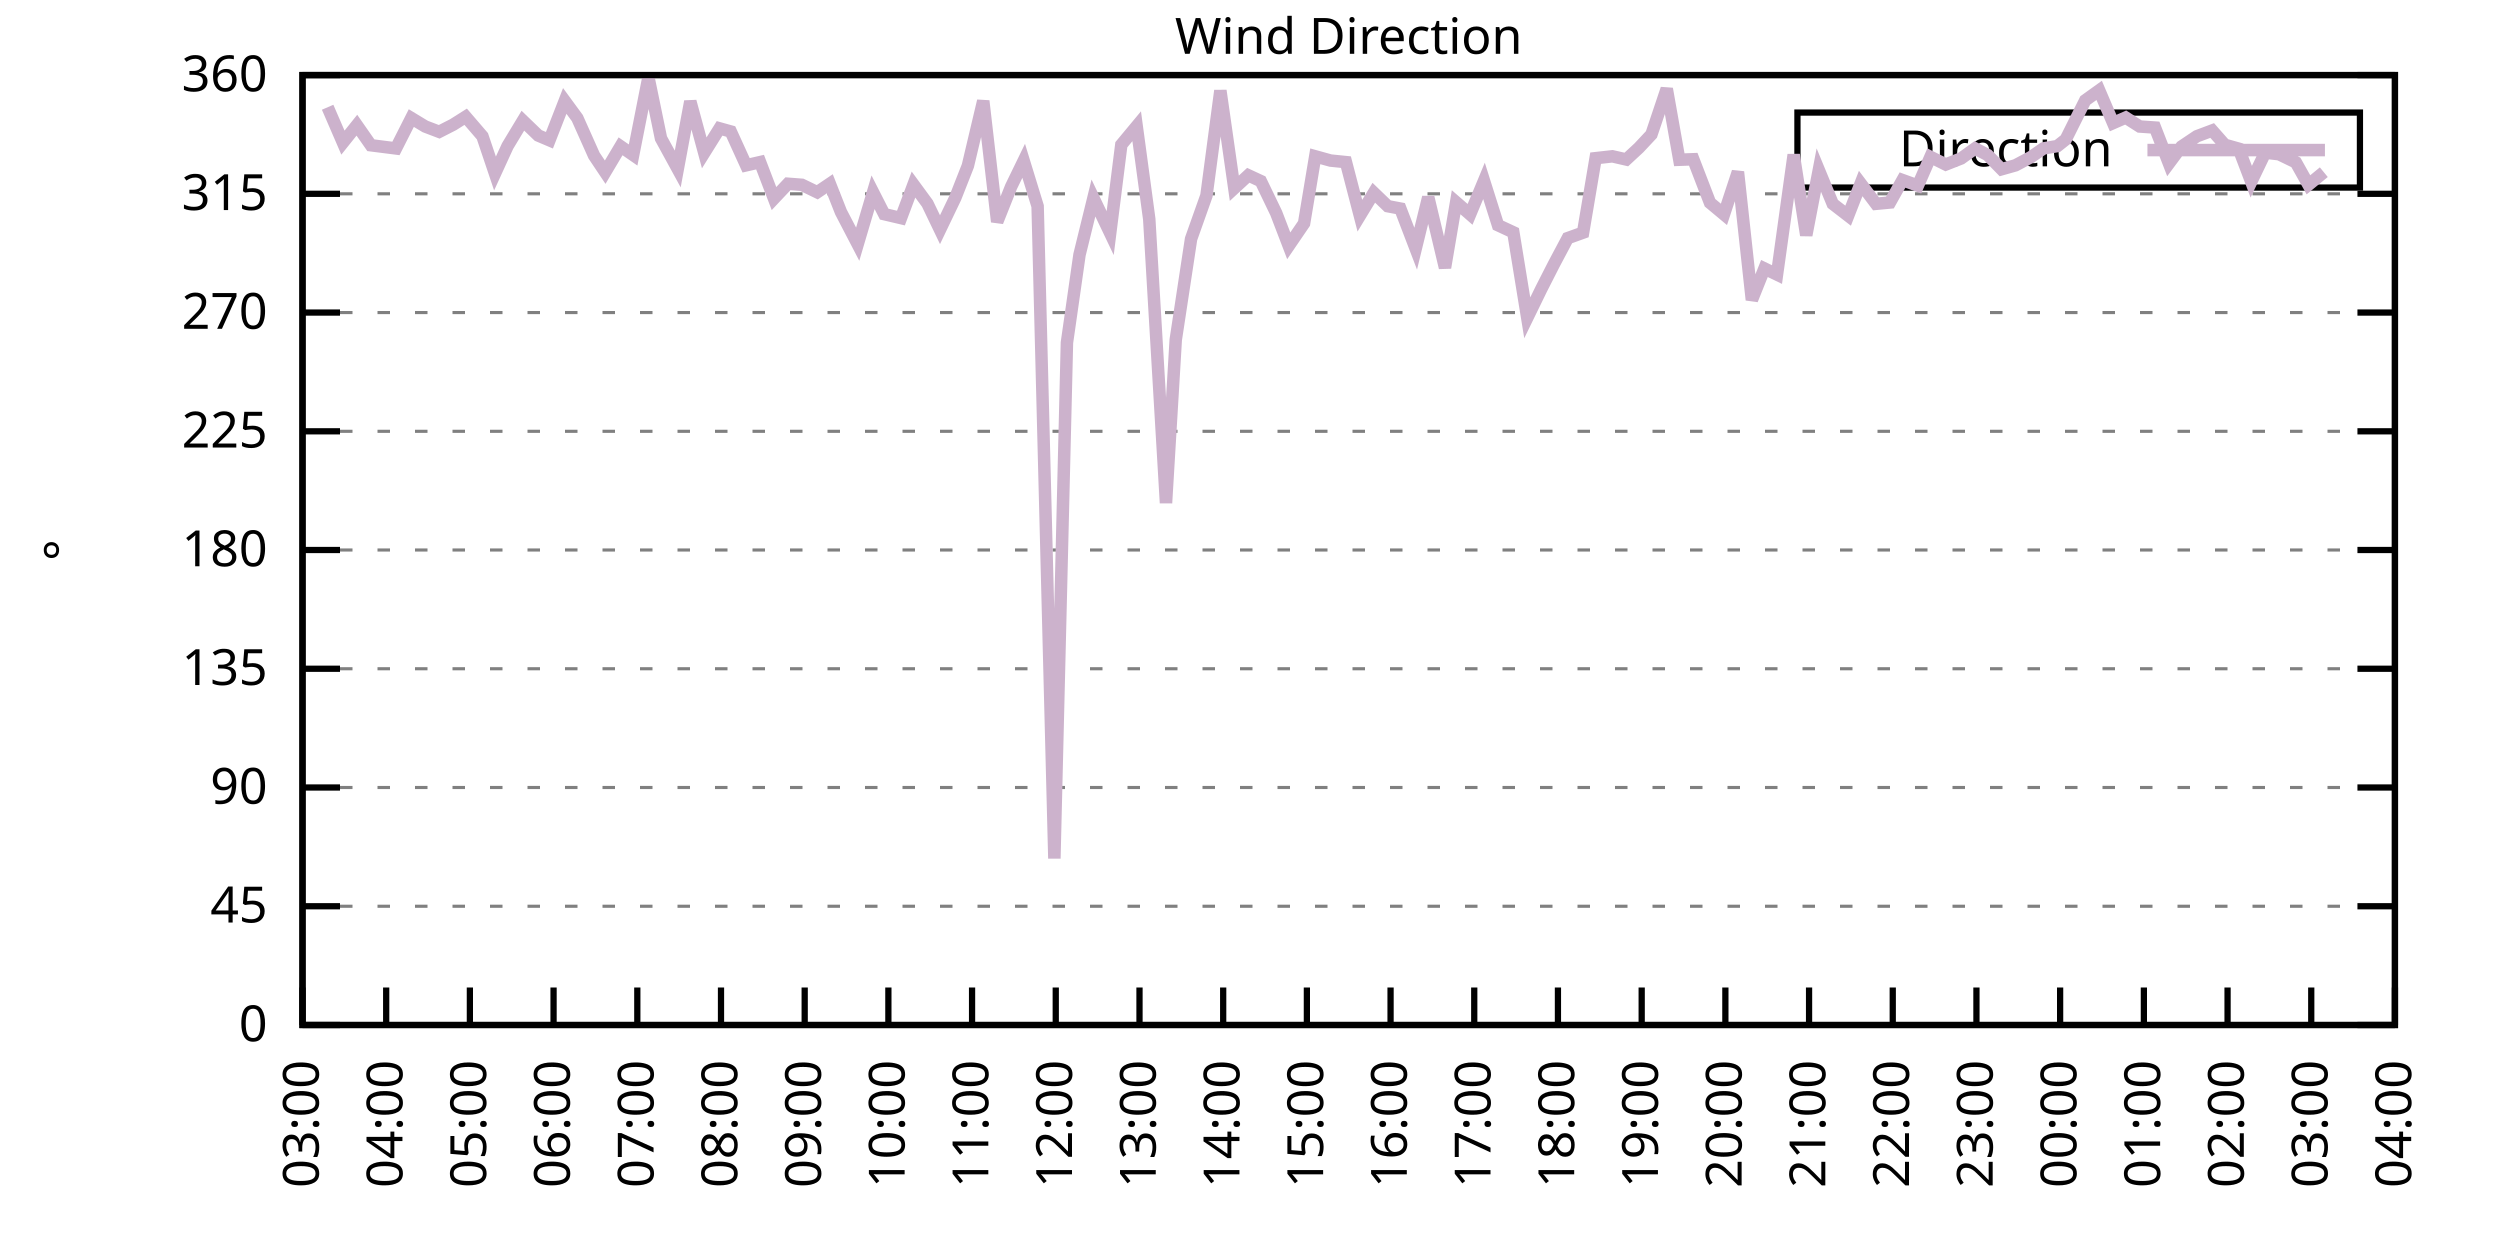
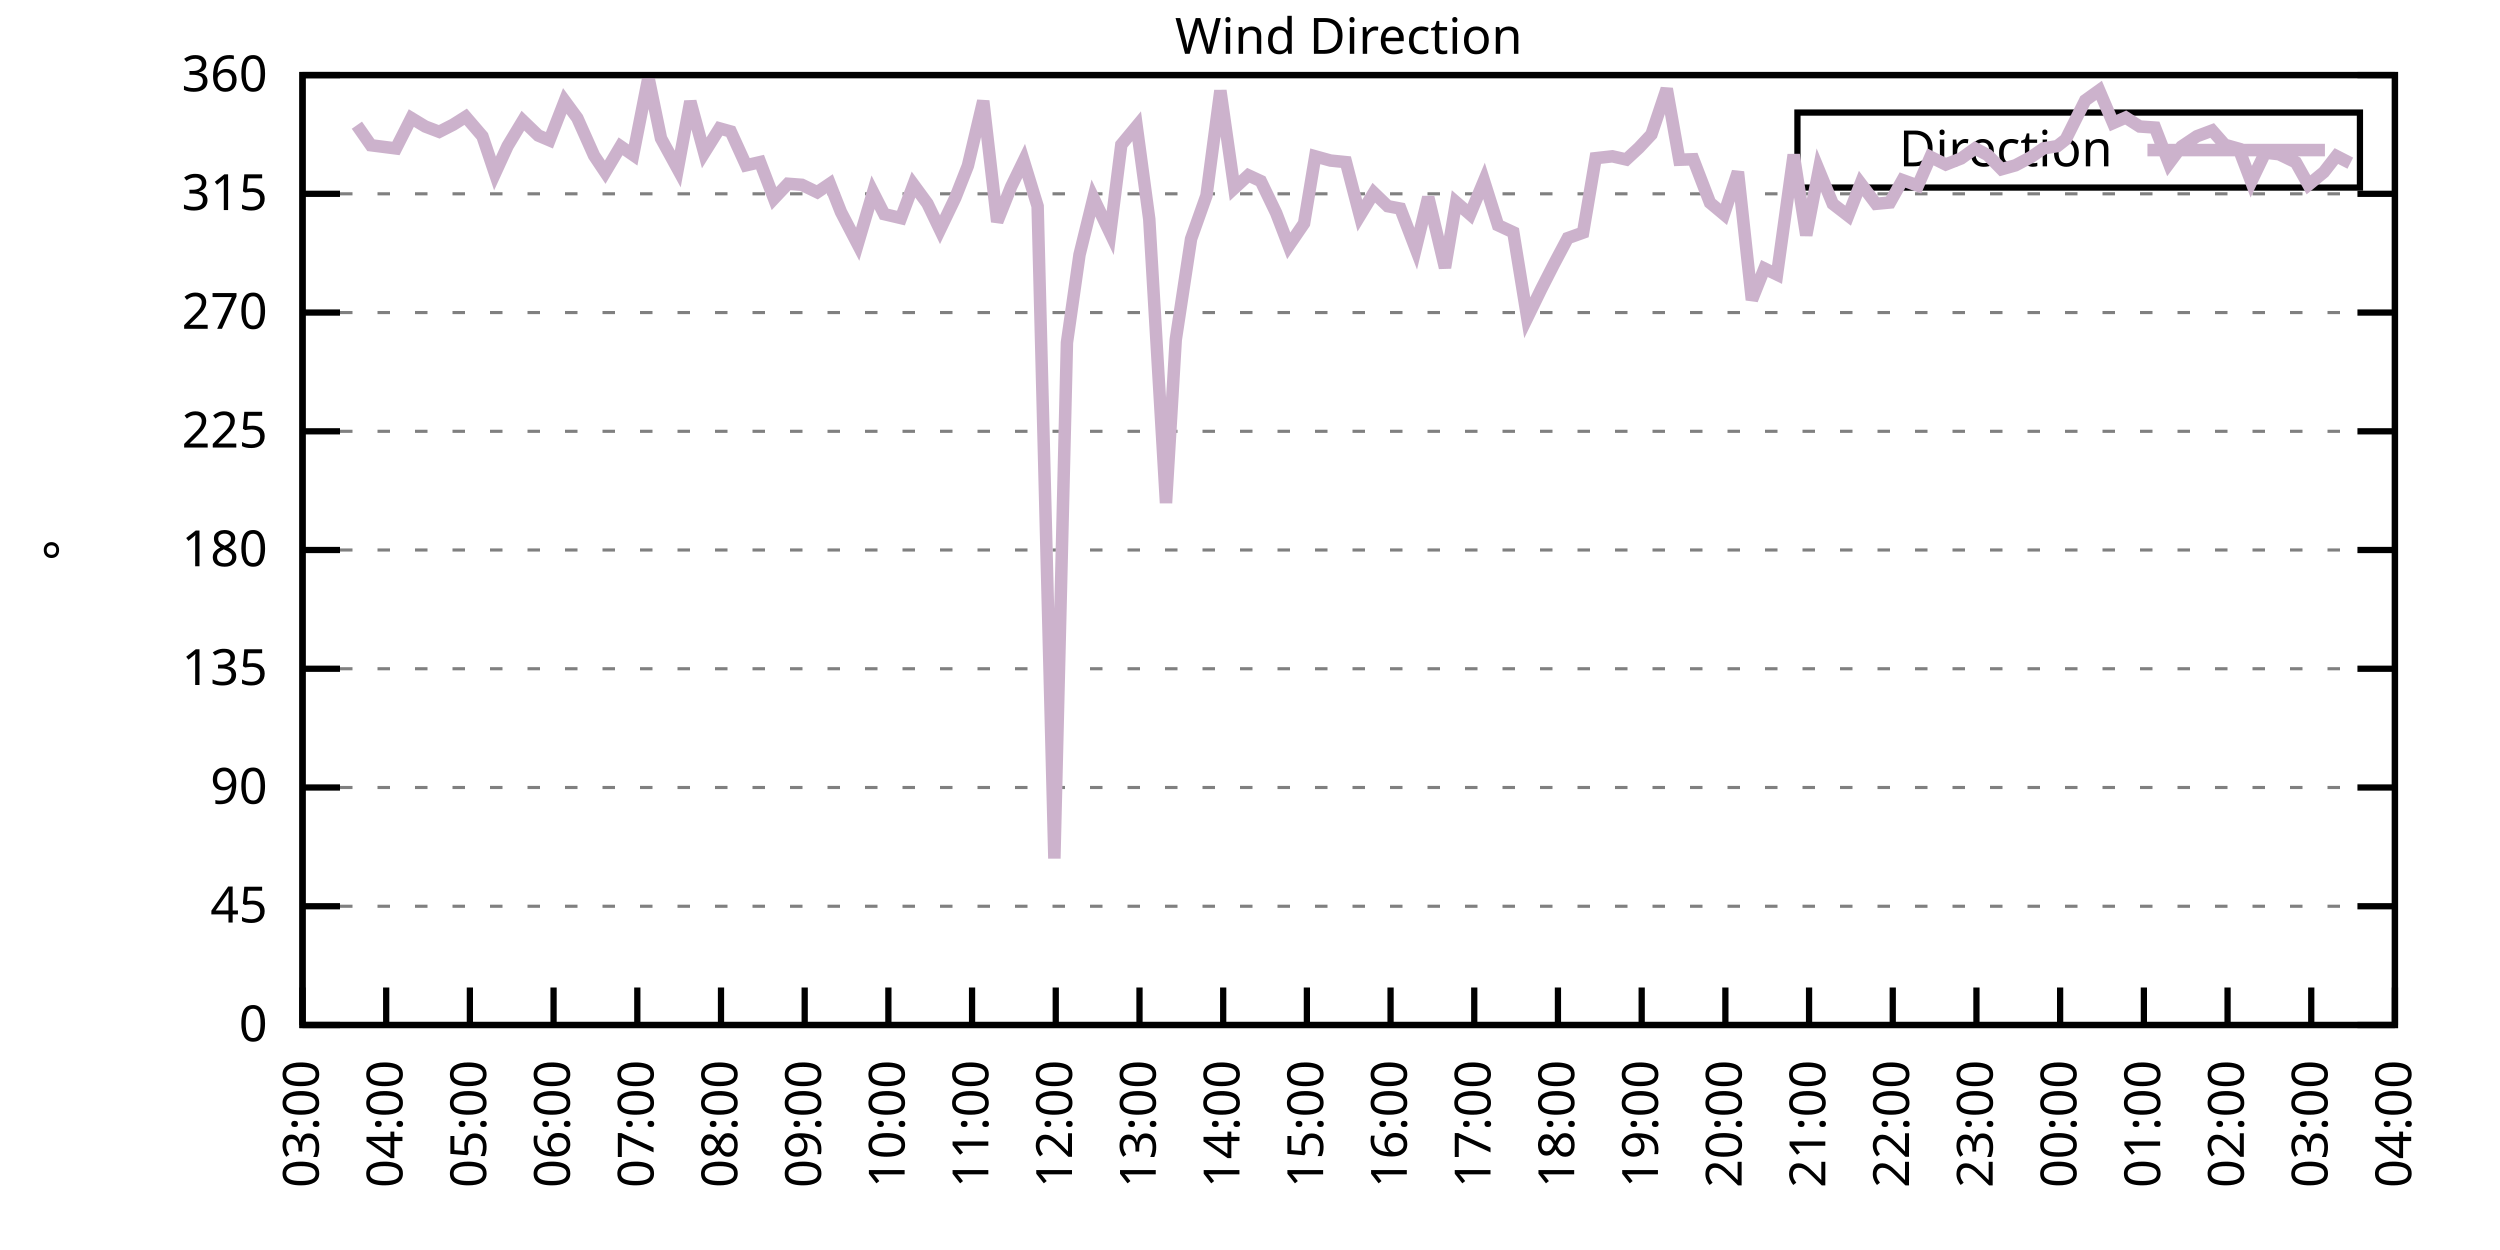
<svg xmlns="http://www.w3.org/2000/svg" xmlns:xlink="http://www.w3.org/1999/xlink" width="400" height="200" viewBox="0 0 400 200">
  <g id="gnuplot_canvas">
    <rect x="0" y="0" width="400" height="200" fill="none" />
    <defs>
      <circle id="gpDot" r="0.5" stroke-width="0.5" stroke="currentColor" />
      <path id="gpPt0" stroke-width="0.333" stroke="currentColor" d="M-1,0 h2 M0,-1 v2" />
      <path id="gpPt1" stroke-width="0.333" stroke="currentColor" d="M-1,-1 L1,1 M1,-1 L-1,1" />
      <path id="gpPt2" stroke-width="0.333" stroke="currentColor" d="M-1,0 L1,0 M0,-1 L0,1 M-1,-1 L1,1 M-1,1 L1,-1" />
      <rect id="gpPt3" stroke-width="0.333" stroke="currentColor" x="-1" y="-1" width="2" height="2" />
      <rect id="gpPt4" stroke-width="0.333" stroke="currentColor" fill="currentColor" x="-1" y="-1" width="2" height="2" />
      <circle id="gpPt5" stroke-width="0.333" stroke="currentColor" cx="0" cy="0" r="1" />
      <use xlink:href="#gpPt5" id="gpPt6" fill="currentColor" stroke="none" />
      <path id="gpPt7" stroke-width="0.333" stroke="currentColor" d="M0,-1.33 L-1.33,0.67 L1.33,0.67 z" />
      <use xlink:href="#gpPt7" id="gpPt8" fill="currentColor" stroke="none" />
      <use xlink:href="#gpPt7" id="gpPt9" stroke="currentColor" transform="rotate(180)" />
      <use xlink:href="#gpPt9" id="gpPt10" fill="currentColor" stroke="none" />
      <use xlink:href="#gpPt3" id="gpPt11" stroke="currentColor" transform="rotate(45)" />
      <use xlink:href="#gpPt11" id="gpPt12" fill="currentColor" stroke="none" />
      <path id="gpPt13" stroke-width="0.333" stroke="currentColor" d="M0,1.330 L1.265,0.411 L0.782,-1.067 L-0.782,-1.076 L-1.265,0.411 z" />
      <use xlink:href="#gpPt13" id="gpPt14" fill="currentColor" stroke="none" />
      <filter id="textbox" filterUnits="objectBoundingBox" x="0" y="0" height="1" width="1">
        <feFlood flood-color="white" flood-opacity="1" result="bgnd" />
        <feComposite in="SourceGraphic" in2="bgnd" operator="atop" />
      </filter>
      <filter id="greybox" filterUnits="objectBoundingBox" x="0" y="0" height="1" width="1">
        <feFlood flood-color="lightgrey" flood-opacity="1" result="grey" />
        <feComposite in="SourceGraphic" in2="grey" operator="atop" />
      </filter>
    </defs>
    <g fill="none" color="white" stroke="currentColor" stroke-width="1.00" stroke-linecap="butt" stroke-linejoin="miter">
</g>
    <g fill="none" color="black" stroke="currentColor" stroke-width="1.00" stroke-linecap="butt" stroke-linejoin="miter">
      <g stroke="none" shape-rendering="crispEdges">
        <polygon fill="rgb(255, 255, 255)" points="48.40,164.00 383.18,164.00 383.18,12.02 48.40,12.02 " />
      </g>
    </g>
    <g fill="none" color="black" stroke="currentColor" stroke-width="1.00" stroke-linecap="butt" stroke-linejoin="miter">
</g>
    <g fill="none" color="black" stroke="black" stroke-width="0.50" stroke-linecap="butt" stroke-linejoin="miter">
</g>
    <g fill="none" color="gray" stroke="currentColor" stroke-width="0.50" stroke-linecap="butt" stroke-linejoin="miter">
      <path stroke="gray" stroke-dasharray="2,4" class="gridline" d="M48.40,164.00 L383.19,164.00  " />
    </g>
    <g fill="none" color="gray" stroke="gray" stroke-width="1.00" stroke-linecap="butt" stroke-linejoin="miter">
</g>
    <g fill="none" color="black" stroke="currentColor" stroke-width="1.00" stroke-linecap="butt" stroke-linejoin="miter">
      <path stroke="black" d="M48.40,164.00 L54.40,164.00 M383.19,164.00 L377.19,164.00  " />
      <g transform="translate(42.80,166.60)" stroke="none" fill="black" font-family="Sans" font-size="8.00" text-anchor="end">
        <text>
          <tspan font-family="Sans"> 0</tspan>
        </text>
      </g>
    </g>
    <g fill="none" color="black" stroke="currentColor" stroke-width="1.00" stroke-linecap="butt" stroke-linejoin="miter">
</g>
    <g fill="none" color="black" stroke="black" stroke-width="0.50" stroke-linecap="butt" stroke-linejoin="miter">
</g>
    <g fill="none" color="gray" stroke="currentColor" stroke-width="0.50" stroke-linecap="butt" stroke-linejoin="miter">
      <path stroke="gray" stroke-dasharray="2,4" class="gridline" d="M48.40,145.00 L383.19,145.00  " />
    </g>
    <g fill="none" color="gray" stroke="gray" stroke-width="1.00" stroke-linecap="butt" stroke-linejoin="miter">
</g>
    <g fill="none" color="black" stroke="currentColor" stroke-width="1.00" stroke-linecap="butt" stroke-linejoin="miter">
      <path stroke="black" d="M48.40,145.00 L54.40,145.00 M383.19,145.00 L377.19,145.00  " />
      <g transform="translate(42.80,147.60)" stroke="none" fill="black" font-family="Sans" font-size="8.00" text-anchor="end">
        <text>
          <tspan font-family="Sans"> 45</tspan>
        </text>
      </g>
    </g>
    <g fill="none" color="black" stroke="currentColor" stroke-width="1.00" stroke-linecap="butt" stroke-linejoin="miter">
</g>
    <g fill="none" color="black" stroke="black" stroke-width="0.50" stroke-linecap="butt" stroke-linejoin="miter">
</g>
    <g fill="none" color="gray" stroke="currentColor" stroke-width="0.50" stroke-linecap="butt" stroke-linejoin="miter">
      <path stroke="gray" stroke-dasharray="2,4" class="gridline" d="M48.40,126.00 L383.19,126.00  " />
    </g>
    <g fill="none" color="gray" stroke="gray" stroke-width="1.00" stroke-linecap="butt" stroke-linejoin="miter">
</g>
    <g fill="none" color="black" stroke="currentColor" stroke-width="1.00" stroke-linecap="butt" stroke-linejoin="miter">
      <path stroke="black" d="M48.40,126.00 L54.40,126.00 M383.19,126.00 L377.19,126.00  " />
      <g transform="translate(42.80,128.60)" stroke="none" fill="black" font-family="Sans" font-size="8.00" text-anchor="end">
        <text>
          <tspan font-family="Sans"> 90</tspan>
        </text>
      </g>
    </g>
    <g fill="none" color="black" stroke="currentColor" stroke-width="1.00" stroke-linecap="butt" stroke-linejoin="miter">
</g>
    <g fill="none" color="black" stroke="black" stroke-width="0.50" stroke-linecap="butt" stroke-linejoin="miter">
</g>
    <g fill="none" color="gray" stroke="currentColor" stroke-width="0.50" stroke-linecap="butt" stroke-linejoin="miter">
      <path stroke="gray" stroke-dasharray="2,4" class="gridline" d="M48.40,107.00 L383.19,107.00  " />
    </g>
    <g fill="none" color="gray" stroke="gray" stroke-width="1.00" stroke-linecap="butt" stroke-linejoin="miter">
</g>
    <g fill="none" color="black" stroke="currentColor" stroke-width="1.00" stroke-linecap="butt" stroke-linejoin="miter">
      <path stroke="black" d="M48.40,107.00 L54.40,107.00 M383.19,107.00 L377.19,107.00  " />
      <g transform="translate(42.80,109.60)" stroke="none" fill="black" font-family="Sans" font-size="8.00" text-anchor="end">
        <text>
          <tspan font-family="Sans"> 135</tspan>
        </text>
      </g>
    </g>
    <g fill="none" color="black" stroke="currentColor" stroke-width="1.00" stroke-linecap="butt" stroke-linejoin="miter">
</g>
    <g fill="none" color="black" stroke="black" stroke-width="0.50" stroke-linecap="butt" stroke-linejoin="miter">
</g>
    <g fill="none" color="gray" stroke="currentColor" stroke-width="0.50" stroke-linecap="butt" stroke-linejoin="miter">
      <path stroke="gray" stroke-dasharray="2,4" class="gridline" d="M48.40,88.00 L383.19,88.00  " />
    </g>
    <g fill="none" color="gray" stroke="gray" stroke-width="1.00" stroke-linecap="butt" stroke-linejoin="miter">
</g>
    <g fill="none" color="black" stroke="currentColor" stroke-width="1.00" stroke-linecap="butt" stroke-linejoin="miter">
      <path stroke="black" d="M48.40,88.00 L54.40,88.00 M383.19,88.00 L377.19,88.00  " />
      <g transform="translate(42.80,90.60)" stroke="none" fill="black" font-family="Sans" font-size="8.00" text-anchor="end">
        <text>
          <tspan font-family="Sans"> 180</tspan>
        </text>
      </g>
    </g>
    <g fill="none" color="black" stroke="currentColor" stroke-width="1.00" stroke-linecap="butt" stroke-linejoin="miter">
</g>
    <g fill="none" color="black" stroke="black" stroke-width="0.50" stroke-linecap="butt" stroke-linejoin="miter">
</g>
    <g fill="none" color="gray" stroke="currentColor" stroke-width="0.50" stroke-linecap="butt" stroke-linejoin="miter">
      <path stroke="gray" stroke-dasharray="2,4" class="gridline" d="M48.40,69.01 L383.19,69.01  " />
    </g>
    <g fill="none" color="gray" stroke="gray" stroke-width="1.00" stroke-linecap="butt" stroke-linejoin="miter">
</g>
    <g fill="none" color="black" stroke="currentColor" stroke-width="1.00" stroke-linecap="butt" stroke-linejoin="miter">
      <path stroke="black" d="M48.40,69.01 L54.40,69.01 M383.19,69.01 L377.19,69.01  " />
      <g transform="translate(42.80,71.61)" stroke="none" fill="black" font-family="Sans" font-size="8.00" text-anchor="end">
        <text>
          <tspan font-family="Sans"> 225</tspan>
        </text>
      </g>
    </g>
    <g fill="none" color="black" stroke="currentColor" stroke-width="1.00" stroke-linecap="butt" stroke-linejoin="miter">
</g>
    <g fill="none" color="black" stroke="black" stroke-width="0.50" stroke-linecap="butt" stroke-linejoin="miter">
</g>
    <g fill="none" color="gray" stroke="currentColor" stroke-width="0.50" stroke-linecap="butt" stroke-linejoin="miter">
      <path stroke="gray" stroke-dasharray="2,4" class="gridline" d="M48.40,50.01 L383.19,50.01  " />
    </g>
    <g fill="none" color="gray" stroke="gray" stroke-width="1.00" stroke-linecap="butt" stroke-linejoin="miter">
</g>
    <g fill="none" color="black" stroke="currentColor" stroke-width="1.00" stroke-linecap="butt" stroke-linejoin="miter">
      <path stroke="black" d="M48.40,50.01 L54.40,50.01 M383.19,50.01 L377.19,50.01  " />
      <g transform="translate(42.80,52.61)" stroke="none" fill="black" font-family="Sans" font-size="8.00" text-anchor="end">
        <text>
          <tspan font-family="Sans"> 270</tspan>
        </text>
      </g>
    </g>
    <g fill="none" color="black" stroke="currentColor" stroke-width="1.00" stroke-linecap="butt" stroke-linejoin="miter">
</g>
    <g fill="none" color="black" stroke="black" stroke-width="0.50" stroke-linecap="butt" stroke-linejoin="miter">
</g>
    <g fill="none" color="gray" stroke="currentColor" stroke-width="0.50" stroke-linecap="butt" stroke-linejoin="miter">
      <path stroke="gray" stroke-dasharray="2,4" class="gridline" d="M48.40,31.01 L383.19,31.01  " />
    </g>
    <g fill="none" color="gray" stroke="gray" stroke-width="1.00" stroke-linecap="butt" stroke-linejoin="miter">
</g>
    <g fill="none" color="black" stroke="currentColor" stroke-width="1.00" stroke-linecap="butt" stroke-linejoin="miter">
      <path stroke="black" d="M48.40,31.01 L54.40,31.01 M383.19,31.01 L377.19,31.01  " />
      <g transform="translate(42.80,33.61)" stroke="none" fill="black" font-family="Sans" font-size="8.00" text-anchor="end">
        <text>
          <tspan font-family="Sans"> 315</tspan>
        </text>
      </g>
    </g>
    <g fill="none" color="black" stroke="currentColor" stroke-width="1.00" stroke-linecap="butt" stroke-linejoin="miter">
</g>
    <g fill="none" color="black" stroke="black" stroke-width="0.50" stroke-linecap="butt" stroke-linejoin="miter">
</g>
    <g fill="none" color="gray" stroke="currentColor" stroke-width="0.50" stroke-linecap="butt" stroke-linejoin="miter">
      <path stroke="gray" stroke-dasharray="2,4" class="gridline" d="M48.40,12.01 L383.19,12.01  " />
    </g>
    <g fill="none" color="gray" stroke="gray" stroke-width="1.00" stroke-linecap="butt" stroke-linejoin="miter">
</g>
    <g fill="none" color="black" stroke="currentColor" stroke-width="1.00" stroke-linecap="butt" stroke-linejoin="miter">
      <path stroke="black" d="M48.40,12.01 L54.40,12.01 M383.19,12.01 L377.19,12.01  " />
      <g transform="translate(42.80,14.61)" stroke="none" fill="black" font-family="Sans" font-size="8.00" text-anchor="end">
        <text>
          <tspan font-family="Sans"> 360</tspan>
        </text>
      </g>
    </g>
    <g fill="none" color="black" stroke="currentColor" stroke-width="1.00" stroke-linecap="butt" stroke-linejoin="miter">
      <path stroke="black" d="M48.40,164.00 L48.40,158.00  " />
      <g transform="translate(51.00,169.60) rotate(270.00)" stroke="none" fill="black" font-family="Sans" font-size="8.00" text-anchor="end">
        <text>
          <tspan font-family="Sans">03:00</tspan>
        </text>
      </g>
    </g>
    <g fill="none" color="black" stroke="currentColor" stroke-width="1.00" stroke-linecap="butt" stroke-linejoin="miter">
      <path stroke="black" d="M61.79,164.00 L61.79,158.00  " />
      <g transform="translate(64.39,169.60) rotate(270.00)" stroke="none" fill="black" font-family="Sans" font-size="8.00" text-anchor="end">
        <text>
          <tspan font-family="Sans">04:00</tspan>
        </text>
      </g>
    </g>
    <g fill="none" color="black" stroke="currentColor" stroke-width="1.00" stroke-linecap="butt" stroke-linejoin="miter">
      <path stroke="black" d="M75.18,164.00 L75.18,158.00  " />
      <g transform="translate(77.78,169.60) rotate(270.00)" stroke="none" fill="black" font-family="Sans" font-size="8.00" text-anchor="end">
        <text>
          <tspan font-family="Sans">05:00</tspan>
        </text>
      </g>
    </g>
    <g fill="none" color="black" stroke="currentColor" stroke-width="1.00" stroke-linecap="butt" stroke-linejoin="miter">
      <path stroke="black" d="M88.57,164.00 L88.57,158.00  " />
      <g transform="translate(91.17,169.60) rotate(270.00)" stroke="none" fill="black" font-family="Sans" font-size="8.00" text-anchor="end">
        <text>
          <tspan font-family="Sans">06:00</tspan>
        </text>
      </g>
    </g>
    <g fill="none" color="black" stroke="currentColor" stroke-width="1.00" stroke-linecap="butt" stroke-linejoin="miter">
      <path stroke="black" d="M101.97,164.00 L101.97,158.00  " />
      <g transform="translate(104.57,169.60) rotate(270.00)" stroke="none" fill="black" font-family="Sans" font-size="8.00" text-anchor="end">
        <text>
          <tspan font-family="Sans">07:00</tspan>
        </text>
      </g>
    </g>
    <g fill="none" color="black" stroke="currentColor" stroke-width="1.00" stroke-linecap="butt" stroke-linejoin="miter">
      <path stroke="black" d="M115.36,164.00 L115.36,158.00  " />
      <g transform="translate(117.96,169.60) rotate(270.00)" stroke="none" fill="black" font-family="Sans" font-size="8.00" text-anchor="end">
        <text>
          <tspan font-family="Sans">08:00</tspan>
        </text>
      </g>
    </g>
    <g fill="none" color="black" stroke="currentColor" stroke-width="1.00" stroke-linecap="butt" stroke-linejoin="miter">
      <path stroke="black" d="M128.75,164.00 L128.75,158.00  " />
      <g transform="translate(131.35,169.60) rotate(270.00)" stroke="none" fill="black" font-family="Sans" font-size="8.00" text-anchor="end">
        <text>
          <tspan font-family="Sans">09:00</tspan>
        </text>
      </g>
    </g>
    <g fill="none" color="black" stroke="currentColor" stroke-width="1.00" stroke-linecap="butt" stroke-linejoin="miter">
      <path stroke="black" d="M142.14,164.00 L142.14,158.00  " />
      <g transform="translate(144.74,169.60) rotate(270.00)" stroke="none" fill="black" font-family="Sans" font-size="8.00" text-anchor="end">
        <text>
          <tspan font-family="Sans">10:00</tspan>
        </text>
      </g>
    </g>
    <g fill="none" color="black" stroke="currentColor" stroke-width="1.00" stroke-linecap="butt" stroke-linejoin="miter">
      <path stroke="black" d="M155.53,164.00 L155.53,158.00  " />
      <g transform="translate(158.13,169.60) rotate(270.00)" stroke="none" fill="black" font-family="Sans" font-size="8.00" text-anchor="end">
        <text>
          <tspan font-family="Sans">11:00</tspan>
        </text>
      </g>
    </g>
    <g fill="none" color="black" stroke="currentColor" stroke-width="1.00" stroke-linecap="butt" stroke-linejoin="miter">
      <path stroke="black" d="M168.92,164.00 L168.92,158.00  " />
      <g transform="translate(171.52,169.60) rotate(270.00)" stroke="none" fill="black" font-family="Sans" font-size="8.00" text-anchor="end">
        <text>
          <tspan font-family="Sans">12:00</tspan>
        </text>
      </g>
    </g>
    <g fill="none" color="black" stroke="currentColor" stroke-width="1.00" stroke-linecap="butt" stroke-linejoin="miter">
      <path stroke="black" d="M182.32,164.00 L182.32,158.00  " />
      <g transform="translate(184.92,169.60) rotate(270.00)" stroke="none" fill="black" font-family="Sans" font-size="8.00" text-anchor="end">
        <text>
          <tspan font-family="Sans">13:00</tspan>
        </text>
      </g>
    </g>
    <g fill="none" color="black" stroke="currentColor" stroke-width="1.00" stroke-linecap="butt" stroke-linejoin="miter">
      <path stroke="black" d="M195.71,164.00 L195.71,158.00  " />
      <g transform="translate(198.31,169.60) rotate(270.00)" stroke="none" fill="black" font-family="Sans" font-size="8.00" text-anchor="end">
        <text>
          <tspan font-family="Sans">14:00</tspan>
        </text>
      </g>
    </g>
    <g fill="none" color="black" stroke="currentColor" stroke-width="1.00" stroke-linecap="butt" stroke-linejoin="miter">
      <path stroke="black" d="M209.10,164.00 L209.10,158.00  " />
      <g transform="translate(211.70,169.60) rotate(270.00)" stroke="none" fill="black" font-family="Sans" font-size="8.00" text-anchor="end">
        <text>
          <tspan font-family="Sans">15:00</tspan>
        </text>
      </g>
    </g>
    <g fill="none" color="black" stroke="currentColor" stroke-width="1.00" stroke-linecap="butt" stroke-linejoin="miter">
      <path stroke="black" d="M222.49,164.00 L222.49,158.00  " />
      <g transform="translate(225.09,169.60) rotate(270.00)" stroke="none" fill="black" font-family="Sans" font-size="8.00" text-anchor="end">
        <text>
          <tspan font-family="Sans">16:00</tspan>
        </text>
      </g>
    </g>
    <g fill="none" color="black" stroke="currentColor" stroke-width="1.00" stroke-linecap="butt" stroke-linejoin="miter">
      <path stroke="black" d="M235.88,164.00 L235.88,158.00  " />
      <g transform="translate(238.48,169.60) rotate(270.00)" stroke="none" fill="black" font-family="Sans" font-size="8.00" text-anchor="end">
        <text>
          <tspan font-family="Sans">17:00</tspan>
        </text>
      </g>
    </g>
    <g fill="none" color="black" stroke="currentColor" stroke-width="1.00" stroke-linecap="butt" stroke-linejoin="miter">
      <path stroke="black" d="M249.27,164.00 L249.27,158.00  " />
      <g transform="translate(251.87,169.60) rotate(270.00)" stroke="none" fill="black" font-family="Sans" font-size="8.00" text-anchor="end">
        <text>
          <tspan font-family="Sans">18:00</tspan>
        </text>
      </g>
    </g>
    <g fill="none" color="black" stroke="currentColor" stroke-width="1.00" stroke-linecap="butt" stroke-linejoin="miter">
      <path stroke="black" d="M262.67,164.00 L262.67,158.00  " />
      <g transform="translate(265.27,169.60) rotate(270.00)" stroke="none" fill="black" font-family="Sans" font-size="8.00" text-anchor="end">
        <text>
          <tspan font-family="Sans">19:00</tspan>
        </text>
      </g>
    </g>
    <g fill="none" color="black" stroke="currentColor" stroke-width="1.00" stroke-linecap="butt" stroke-linejoin="miter">
      <path stroke="black" d="M276.06,164.00 L276.06,158.00  " />
      <g transform="translate(278.66,169.60) rotate(270.00)" stroke="none" fill="black" font-family="Sans" font-size="8.00" text-anchor="end">
        <text>
          <tspan font-family="Sans">20:00</tspan>
        </text>
      </g>
    </g>
    <g fill="none" color="black" stroke="currentColor" stroke-width="1.00" stroke-linecap="butt" stroke-linejoin="miter">
      <path stroke="black" d="M289.45,164.00 L289.45,158.00  " />
      <g transform="translate(292.05,169.60) rotate(270.00)" stroke="none" fill="black" font-family="Sans" font-size="8.00" text-anchor="end">
        <text>
          <tspan font-family="Sans">21:00</tspan>
        </text>
      </g>
    </g>
    <g fill="none" color="black" stroke="currentColor" stroke-width="1.00" stroke-linecap="butt" stroke-linejoin="miter">
      <path stroke="black" d="M302.84,164.00 L302.84,158.00  " />
      <g transform="translate(305.44,169.60) rotate(270.00)" stroke="none" fill="black" font-family="Sans" font-size="8.00" text-anchor="end">
        <text>
          <tspan font-family="Sans">22:00</tspan>
        </text>
      </g>
    </g>
    <g fill="none" color="black" stroke="currentColor" stroke-width="1.00" stroke-linecap="butt" stroke-linejoin="miter">
      <path stroke="black" d="M316.23,164.00 L316.23,158.00  " />
      <g transform="translate(318.83,169.60) rotate(270.00)" stroke="none" fill="black" font-family="Sans" font-size="8.00" text-anchor="end">
        <text>
          <tspan font-family="Sans">23:00</tspan>
        </text>
      </g>
    </g>
    <g fill="none" color="black" stroke="currentColor" stroke-width="1.00" stroke-linecap="butt" stroke-linejoin="miter">
      <path stroke="black" d="M329.62,164.00 L329.62,158.00  " />
      <g transform="translate(332.22,169.60) rotate(270.00)" stroke="none" fill="black" font-family="Sans" font-size="8.00" text-anchor="end">
        <text>
          <tspan font-family="Sans">00:00</tspan>
        </text>
      </g>
    </g>
    <g fill="none" color="black" stroke="currentColor" stroke-width="1.00" stroke-linecap="butt" stroke-linejoin="miter">
      <path stroke="black" d="M343.02,164.00 L343.02,158.00  " />
      <g transform="translate(345.62,169.60) rotate(270.00)" stroke="none" fill="black" font-family="Sans" font-size="8.00" text-anchor="end">
        <text>
          <tspan font-family="Sans">01:00</tspan>
        </text>
      </g>
    </g>
    <g fill="none" color="black" stroke="currentColor" stroke-width="1.00" stroke-linecap="butt" stroke-linejoin="miter">
      <path stroke="black" d="M356.41,164.00 L356.41,158.00  " />
      <g transform="translate(359.01,169.60) rotate(270.00)" stroke="none" fill="black" font-family="Sans" font-size="8.00" text-anchor="end">
        <text>
          <tspan font-family="Sans">02:00</tspan>
        </text>
      </g>
    </g>
    <g fill="none" color="black" stroke="currentColor" stroke-width="1.00" stroke-linecap="butt" stroke-linejoin="miter">
      <path stroke="black" d="M369.80,164.00 L369.80,158.00  " />
      <g transform="translate(372.40,169.60) rotate(270.00)" stroke="none" fill="black" font-family="Sans" font-size="8.00" text-anchor="end">
        <text>
          <tspan font-family="Sans">03:00</tspan>
        </text>
      </g>
    </g>
    <g fill="none" color="black" stroke="currentColor" stroke-width="1.00" stroke-linecap="butt" stroke-linejoin="miter">
      <path stroke="black" d="M383.19,164.00 L383.19,158.00  " />
      <g transform="translate(385.79,169.60) rotate(270.00)" stroke="none" fill="black" font-family="Sans" font-size="8.00" text-anchor="end">
        <text>
          <tspan font-family="Sans">04:00</tspan>
        </text>
      </g>
    </g>
    <g fill="none" color="black" stroke="currentColor" stroke-width="1.00" stroke-linecap="butt" stroke-linejoin="miter">
</g>
    <g fill="none" color="black" stroke="currentColor" stroke-width="1.00" stroke-linecap="butt" stroke-linejoin="miter">
      <path stroke="black" d="M48.40,12.01 L48.40,164.00 L383.19,164.00 L383.19,12.01 L48.40,12.01 Z  " />
    </g>
    <g fill="none" color="black" stroke="currentColor" stroke-width="1.00" stroke-linecap="butt" stroke-linejoin="miter">
</g>
    <g fill="none" color="black" stroke="currentColor" stroke-width="1.00" stroke-linecap="butt" stroke-linejoin="miter">
      <path stroke="black" d="M287.59,30.01 L287.59,18.01 L377.59,18.01 L377.59,30.01 L287.59,30.01 Z  " />
    </g>
    <g id="Wind_direction_plot_1">
      <g fill="none" color="white" stroke="black" stroke-width="2.00" stroke-linecap="butt" stroke-linejoin="miter">
</g>
      <g fill="none" color="black" stroke="currentColor" stroke-width="2.00" stroke-linecap="butt" stroke-linejoin="miter">
        <g transform="translate(337.99,26.61)" stroke="none" fill="black" font-family="Sans" font-size="8.00" text-anchor="end">
          <text>
            <tspan font-family="Sans">Direction</tspan>
          </text>
        </g>
      </g>
      <g fill="none" color="black" stroke="currentColor" stroke-width="2.00" stroke-linecap="butt" stroke-linejoin="miter">
-         <path stroke="rgb(204, 178, 204)" d="M343.59,24.01 L371.99,24.01 M52.42,17.16 L54.87,22.82 L57.10,20.03 L59.34,23.24 L63.35,23.75 L65.81,18.89   L68.04,20.24 L70.27,21.09 L72.50,19.95 L74.51,18.68 L77.19,21.80 L79.20,27.76 L81.21,23.37 L83.66,19.31   L86.12,21.68 L87.91,22.44 L90.36,16.15 L92.37,18.89 L95.05,24.89 L96.83,27.55 L99.29,23.41 L101.30,24.80   L103.75,12.39 L105.76,22.14 L108.44,27.04 L110.45,16.23 L112.68,24.46 L115.13,20.54 L116.92,21.04 L119.38,26.45   L121.61,25.94 L123.84,31.77 L126.07,29.40 L128.30,29.57 L130.76,30.76 L132.77,29.40 L134.55,33.92 L137.23,39.07   L139.69,30.76 L141.47,34.26 L144.15,34.89 L146.16,29.53 L148.39,32.57 L150.40,36.75 L152.85,31.64 L154.86,26.53   L157.32,16.15 L159.55,35.48 L161.78,29.87 L163.79,25.73 L166.02,32.99 L168.70,137.36 L170.71,54.82 L172.72,40.76   L174.95,31.68 L177.63,37.30 L179.41,23.16 L181.87,20.20 L183.88,35.06 L186.56,80.49 L188.12,54.36 L190.57,38.23   L193.03,31.30 L195.26,14.50 L197.49,30.12 L199.73,28.05 L201.73,28.98 L204.19,34.09 L206.20,39.33 L208.65,35.74   L210.44,25.01 L212.89,25.69 L215.35,25.94 L217.58,34.51 L219.81,30.84 L222.04,32.99 L224.05,33.37 L226.51,39.79   L228.52,31.56 L231.20,42.83 L232.98,32.36 L235.21,34.30 L237.44,28.94 L239.68,36.03 L242.13,37.17 L244.36,50.85   L246.60,46.25 L248.60,42.32 L250.84,38.10 L253.29,37.22 L255.30,25.31 L257.98,25.01 L260.21,25.52 L262.22,23.66   L264.23,21.51 L266.68,14.21 L268.69,25.56 L270.92,25.48 L273.60,32.44 L275.83,34.30 L278.07,27.50 L280.30,47.98   L282.31,42.96 L284.32,43.93 L286.99,24.76 L289.00,37.64 L291.01,27.21 L293.24,32.61 L295.70,34.51 L297.71,29.36   L300.16,32.61 L302.39,32.40 L304.40,28.81 L306.86,29.70 L308.87,25.10 L311.32,26.32 L313.78,25.35 L316.01,23.75   L318.02,24.80 L320.25,27.08 L322.48,26.45 L324.94,25.14 L326.95,23.75 L329.18,23.37 L330.52,22.31 L333.64,16.06   L335.87,14.46 L338.10,19.69 L340.11,18.81 L342.35,20.24 L344.80,20.41 L347.03,26.15 L349.04,23.45 L351.50,21.80   L353.95,20.88 L355.96,23.16 L358.19,23.79 L360.20,29.07 L362.43,24.42 L364.66,24.68 L367.34,25.98 L369.35,29.57   L371.81,27.55  " />
+         <path stroke="rgb(204, 178, 204)" d="M343.59,24.01 L371.99,24.01 M57.10,20.03 L59.34,23.24 L63.35,23.75 L65.81,18.89 L68.04,20.24 L70.27,21.09   L72.50,19.95 L74.51,18.68 L77.19,21.80 L79.20,27.76 L81.21,23.37 L83.66,19.31 L86.12,21.68 L87.91,22.44   L90.36,16.15 L92.37,18.89 L95.05,24.89 L96.83,27.55 L99.29,23.41 L101.30,24.80 L103.75,12.39 L105.76,22.14   L108.44,27.04 L110.45,16.23 L112.68,24.46 L115.13,20.54 L116.92,21.04 L119.38,26.45 L121.61,25.94 L123.84,31.77   L126.07,29.40 L128.30,29.57 L130.76,30.76 L132.77,29.40 L134.55,33.92 L137.23,39.07 L139.69,30.76 L141.47,34.26   L144.15,34.89 L146.16,29.53 L148.39,32.57 L150.40,36.75 L152.85,31.64 L154.86,26.53 L157.32,16.15 L159.55,35.48   L161.78,29.87 L163.79,25.73 L166.02,32.99 L168.70,137.36 L170.71,54.82 L172.72,40.76 L174.95,31.68 L177.63,37.30   L179.41,23.16 L181.87,20.20 L183.88,35.06 L186.56,80.49 L188.12,54.36 L190.57,38.23 L193.03,31.30 L195.26,14.50   L197.49,30.12 L199.73,28.05 L201.73,28.98 L204.19,34.09 L206.20,39.33 L208.65,35.74 L210.44,25.01 L212.89,25.69   L215.35,25.94 L217.58,34.51 L219.81,30.84 L222.04,32.99 L224.05,33.37 L226.51,39.79 L228.52,31.56 L231.20,42.83   L232.98,32.36 L235.21,34.30 L237.44,28.94 L239.68,36.03 L242.13,37.17 L244.36,50.85 L246.60,46.25 L248.60,42.32   L250.84,38.10 L253.29,37.22 L255.30,25.31 L257.98,25.01 L260.21,25.52 L262.22,23.66 L264.23,21.51 L266.68,14.21   L268.69,25.56 L270.92,25.48 L273.60,32.44 L275.83,34.30 L278.07,27.50 L280.30,47.98 L282.31,42.96 L284.32,43.93   L286.99,24.76 L289.00,37.64 L291.01,27.21 L293.24,32.61 L295.70,34.51 L297.71,29.36 L300.16,32.61 L302.39,32.40   L304.40,28.81 L306.86,29.70 L308.87,25.10 L311.32,26.32 L313.78,25.35 L316.01,23.75 L318.02,24.80 L320.25,27.08   L322.48,26.45 L324.94,25.14 L326.95,23.75 L329.18,23.37 L330.52,22.31 L333.64,16.06 L335.87,14.46 L338.10,19.69   L340.11,18.81 L342.35,20.24 L344.80,20.41 L347.03,26.15 L349.04,23.45 L351.50,21.80 L353.95,20.88 L355.96,23.16   L358.19,23.79 L360.20,29.07 L362.43,24.42 L364.66,24.68 L367.34,25.98 L369.35,29.57 L371.81,27.55 L373.82,24.97   L376.05,26.11  " />
      </g>
    </g>
    <g fill="none" color="black" stroke="currentColor" stroke-width="2.00" stroke-linecap="butt" stroke-linejoin="miter">
</g>
    <g fill="none" color="black" stroke="black" stroke-width="1.00" stroke-linecap="butt" stroke-linejoin="miter">
</g>
    <g fill="none" color="black" stroke="currentColor" stroke-width="1.00" stroke-linecap="butt" stroke-linejoin="miter">
      <path stroke="black" d="M48.40,12.01 L48.40,164.00 L383.19,164.00 L383.19,12.01 L48.40,12.01 Z  " />
      <g transform="translate(12.80,88.01) rotate(270.00)" stroke="none" fill="black" font-family="Sans" font-size="8.00" text-anchor="middle">
        <text>
          <tspan font-family="Sans">°</tspan>
        </text>
      </g>
    </g>
    <g fill="none" color="black" stroke="currentColor" stroke-width="1.00" stroke-linecap="butt" stroke-linejoin="miter">
</g>
    <g fill="none" color="black" stroke="currentColor" stroke-width="1.00" stroke-linecap="butt" stroke-linejoin="miter">
      <g transform="translate(215.79,8.61)" stroke="none" fill="black" font-family="Sans" font-size="8.00" text-anchor="middle">
        <text>
          <tspan font-family="Sans">Wind Direction</tspan>
        </text>
      </g>
    </g>
    <g fill="none" color="black" stroke="currentColor" stroke-width="1.00" stroke-linecap="butt" stroke-linejoin="miter">
</g>
  </g>
</svg>
